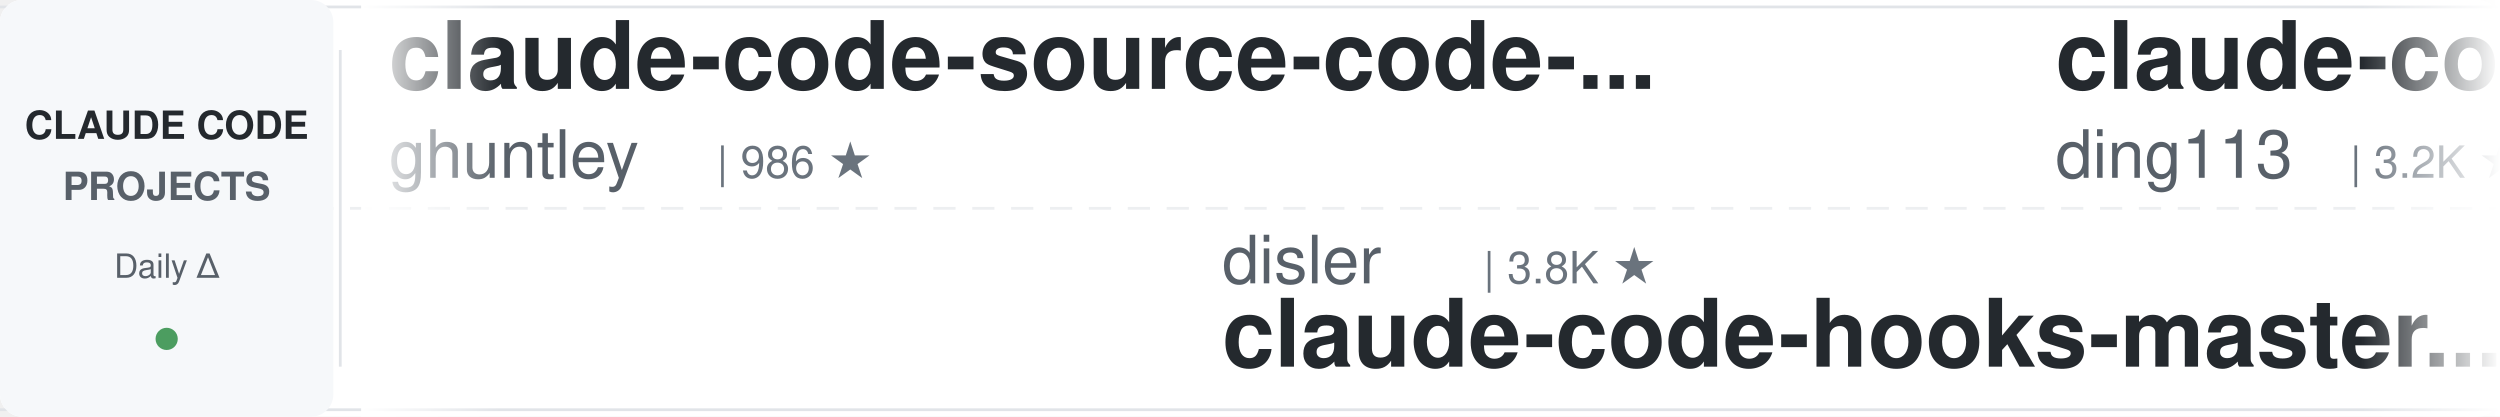
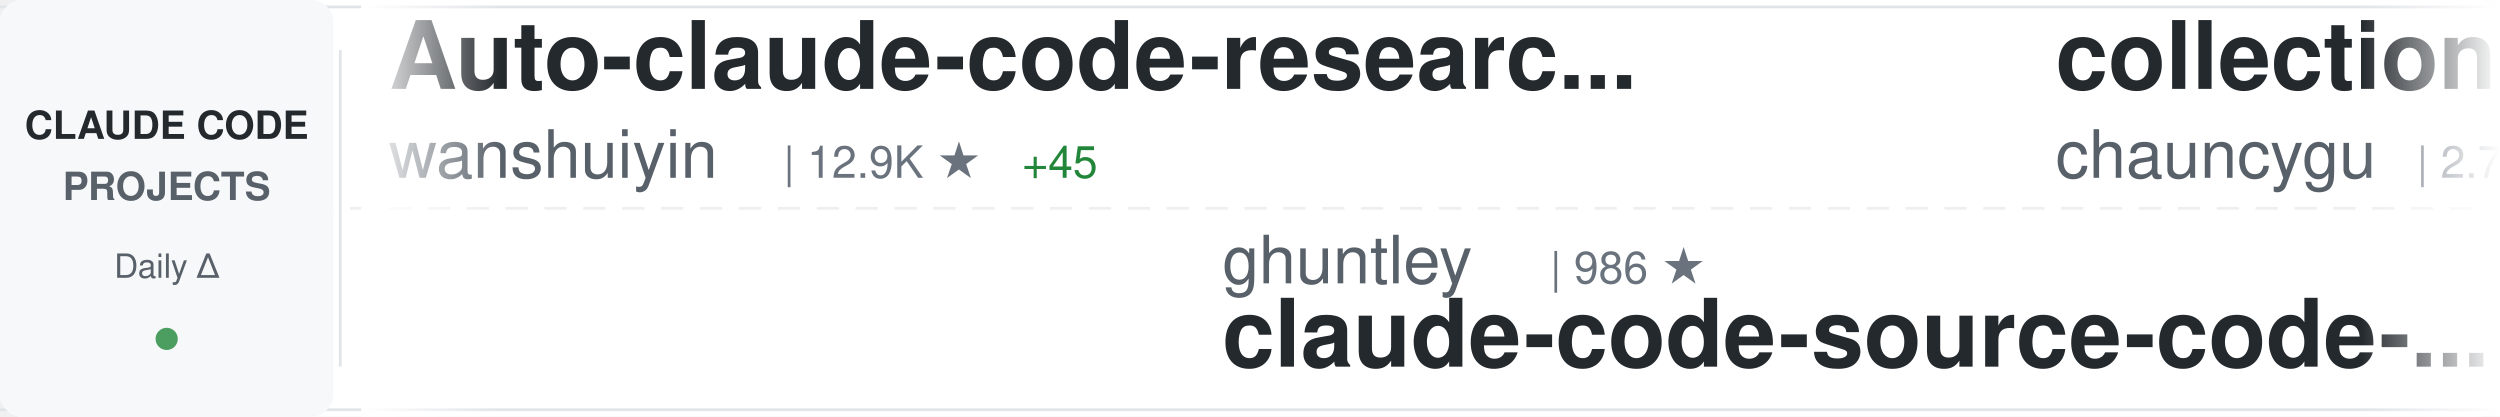
<svg xmlns="http://www.w3.org/2000/svg" width="900" height="150">
  <defs>
    <linearGradient id="awesomeLeftFade" x1="0%" y1="0%" x2="100%" y2="0%">
      <stop offset="0%" style="stop-color:#ffffff;stop-opacity:1" />
      <stop offset="100%" style="stop-color:#ffffff;stop-opacity:0" />
    </linearGradient>
    <linearGradient id="awesomeRightFade" x1="0%" y1="0%" x2="100%" y2="0%">
      <stop offset="0%" style="stop-color:#ffffff;stop-opacity:0" />
      <stop offset="100%" style="stop-color:#ffffff;stop-opacity:1" />
    </linearGradient>
  </defs>
  <rect width="900" height="150" fill="#ffffff" rx="8" />
  <rect x="0" y="2" width="900" height="1" fill="#e1e4e8" />
  <rect x="0" y="147" width="900" height="1" fill="#e1e4e8" />
  <line x1="0" y1="75" x2="900" y2="75" stroke="#e1e4e8" stroke-width="1" stroke-dasharray="8 6" opacity="0.6" />
  <rect x="0" y="0" width="120" height="150" fill="#f6f8fa" rx="8" />
  <text x="60" y="50" font-family="-apple-system, BlinkMacSystemFont, 'Segoe UI', Helvetica, Arial, sans-serif" font-size="14" font-weight="600" fill="#24292e" text-anchor="middle">CLAUDE CODE</text>
  <text x="60" y="72" font-family="-apple-system, BlinkMacSystemFont, 'Segoe UI', Helvetica, Arial, sans-serif" font-size="14" font-weight="600" fill="#586069" text-anchor="middle">PROJECTS</text>
  <text x="60" y="100" font-family="-apple-system, BlinkMacSystemFont, 'Segoe UI', Helvetica, Arial, sans-serif" font-size="12" font-weight="500" fill="#586069" text-anchor="middle">Daily Δ</text>
  <circle cx="60" cy="122" r="4" fill="#22863a" opacity="0.8" />
  <rect x="122" y="18" width="1" height="114" fill="#e1e4e8" />
  <clipPath id="awesomeTickerClip">
    <rect x="130" y="0" width="770" height="150" />
  </clipPath>
  <g clip-path="url(#awesomeTickerClip)">
    <g id="awesomeTickerItems">
      <animateTransform attributeName="transform" attributeType="XML" type="translate" from="0 0" to="-3000 0" dur="54s" repeatCount="indefinite" />
      <g transform="translate(0, 0)">
-         <text x="140" y="32" font-family="-apple-system, BlinkMacSystemFont, 'Segoe UI', Helvetica, Arial, sans-serif" font-size="34" font-weight="600" fill="#24292e">claude-code-source-code-...</text>
-         <text x="140" y="64" font-family="-apple-system, BlinkMacSystemFont, 'Segoe UI', Helvetica, Arial, sans-serif" font-size="24" font-weight="400" fill="#586069">ghuntley</text>
-         <text x="258" y="64" font-family="-apple-system, BlinkMacSystemFont, 'Segoe UI', Helvetica, Arial, sans-serif" font-size="16" font-weight="500" fill="#6a737d">| 986 ★</text>
+         <text x="140" y="32" font-family="-apple-system, BlinkMacSystemFont, 'Segoe UI', Helvetica, Arial, sans-serif" font-size="34" font-weight="600" fill="#24292e">Auto-claude-code-researc...</text>
+         <text x="140" y="64" font-family="-apple-system, BlinkMacSystemFont, 'Segoe UI', Helvetica, Arial, sans-serif" font-size="24" font-weight="400" fill="#586069">wanshuiyin</text>
+         <text x="282" y="64" font-family="-apple-system, BlinkMacSystemFont, 'Segoe UI', Helvetica, Arial, sans-serif" font-size="16" font-weight="500" fill="#6a737d">| 12.9K ★</text>
+         <text x="368" y="64" font-family="-apple-system, BlinkMacSystemFont, 'Segoe UI', Helvetica, Arial, sans-serif" font-size="16" font-weight="500" fill="#22863a"> +45</text>
      </g>
      <g transform="translate(300, 0)">
-         <text x="140" y="102" font-family="-apple-system, BlinkMacSystemFont, 'Segoe UI', Helvetica, Arial, sans-serif" font-size="24" font-weight="400" fill="#586069">disler</text>
-         <text x="234" y="102" font-family="-apple-system, BlinkMacSystemFont, 'Segoe UI', Helvetica, Arial, sans-serif" font-size="16" font-weight="500" fill="#6a737d">| 3.8K ★</text>
-         <text x="140" y="132" font-family="-apple-system, BlinkMacSystemFont, 'Segoe UI', Helvetica, Arial, sans-serif" font-size="34" font-weight="600" fill="#24292e">claude-code-hooks-master...</text>
+         <text x="140" y="102" font-family="-apple-system, BlinkMacSystemFont, 'Segoe UI', Helvetica, Arial, sans-serif" font-size="24" font-weight="400" fill="#586069">ghuntley</text>
+         <text x="258" y="102" font-family="-apple-system, BlinkMacSystemFont, 'Segoe UI', Helvetica, Arial, sans-serif" font-size="16" font-weight="500" fill="#6a737d">| 986 ★</text>
+         <text x="140" y="132" font-family="-apple-system, BlinkMacSystemFont, 'Segoe UI', Helvetica, Arial, sans-serif" font-size="34" font-weight="600" fill="#24292e">claude-code-source-code-...</text>
      </g>
      <g transform="translate(600, 0)">
-         <text x="140" y="32" font-family="-apple-system, BlinkMacSystemFont, 'Segoe UI', Helvetica, Arial, sans-serif" font-size="34" font-weight="600" fill="#24292e">claude-code-hub</text>
-         <text x="140" y="64" font-family="-apple-system, BlinkMacSystemFont, 'Segoe UI', Helvetica, Arial, sans-serif" font-size="24" font-weight="400" fill="#586069">ding113</text>
-         <text x="246" y="64" font-family="-apple-system, BlinkMacSystemFont, 'Segoe UI', Helvetica, Arial, sans-serif" font-size="16" font-weight="500" fill="#6a737d">| 3.2K ★</text>
-         <text x="323" y="64" font-family="-apple-system, BlinkMacSystemFont, 'Segoe UI', Helvetica, Arial, sans-serif" font-size="16" font-weight="500" fill="#22863a"> +6</text>
-       </g>
-       <g transform="translate(900, 0)">
-         <text x="140" y="102" font-family="-apple-system, BlinkMacSystemFont, 'Segoe UI', Helvetica, Arial, sans-serif" font-size="24" font-weight="400" fill="#586069">diet103</text>
-         <text x="246" y="102" font-family="-apple-system, BlinkMacSystemFont, 'Segoe UI', Helvetica, Arial, sans-serif" font-size="16" font-weight="500" fill="#6a737d">| 9.7K ★</text>
-         <text x="323" y="102" font-family="-apple-system, BlinkMacSystemFont, 'Segoe UI', Helvetica, Arial, sans-serif" font-size="16" font-weight="500" fill="#22863a"> +5</text>
-         <text x="140" y="132" font-family="-apple-system, BlinkMacSystemFont, 'Segoe UI', Helvetica, Arial, sans-serif" font-size="34" font-weight="600" fill="#24292e">claude-code-infrastructu...</text>
-       </g>
-       <g transform="translate(1200, 0)">
        <text x="140" y="32" font-family="-apple-system, BlinkMacSystemFont, 'Segoe UI', Helvetica, Arial, sans-serif" font-size="34" font-weight="600" fill="#24292e">collection-claude-code-s...</text>
        <text x="140" y="64" font-family="-apple-system, BlinkMacSystemFont, 'Segoe UI', Helvetica, Arial, sans-serif" font-size="24" font-weight="400" fill="#586069">chauncygu</text>
        <text x="270" y="64" font-family="-apple-system, BlinkMacSystemFont, 'Segoe UI', Helvetica, Arial, sans-serif" font-size="16" font-weight="500" fill="#6a737d">| 2.7K ★</text>
-         <text x="347" y="64" font-family="-apple-system, BlinkMacSystemFont, 'Segoe UI', Helvetica, Arial, sans-serif" font-size="16" font-weight="500" fill="#22863a"> +10</text>
+         <text x="347" y="64" font-family="-apple-system, BlinkMacSystemFont, 'Segoe UI', Helvetica, Arial, sans-serif" font-size="16" font-weight="500" fill="#22863a"> +11</text>
+       </g>
+       <g transform="translate(900, 0)">
+         <text x="140" y="102" font-family="-apple-system, BlinkMacSystemFont, 'Segoe UI', Helvetica, Arial, sans-serif" font-size="24" font-weight="400" fill="#586069">OrcaWhisper</text>
+         <text x="294" y="102" font-family="-apple-system, BlinkMacSystemFont, 'Segoe UI', Helvetica, Arial, sans-serif" font-size="16" font-weight="500" fill="#6a737d">| 80 ★</text>
+         <text x="140" y="132" font-family="-apple-system, BlinkMacSystemFont, 'Segoe UI', Helvetica, Arial, sans-serif" font-size="34" font-weight="600" fill="#24292e">Claude-Code</text>
+       </g>
+       <g transform="translate(1200, 0)">
+         <text x="140" y="32" font-family="-apple-system, BlinkMacSystemFont, 'Segoe UI', Helvetica, Arial, sans-serif" font-size="34" font-weight="600" fill="#24292e">claude-code-engineering</text>
+         <text x="140" y="64" font-family="-apple-system, BlinkMacSystemFont, 'Segoe UI', Helvetica, Arial, sans-serif" font-size="24" font-weight="400" fill="#586069">huangjia2019</text>
+         <text x="306" y="64" font-family="-apple-system, BlinkMacSystemFont, 'Segoe UI', Helvetica, Arial, sans-serif" font-size="16" font-weight="500" fill="#6a737d">| 919 ★</text>
+         <text x="374" y="64" font-family="-apple-system, BlinkMacSystemFont, 'Segoe UI', Helvetica, Arial, sans-serif" font-size="16" font-weight="500" fill="#22863a"> +6</text>
      </g>
      <g transform="translate(1500, 0)">
-         <text x="140" y="102" font-family="-apple-system, BlinkMacSystemFont, 'Segoe UI', Helvetica, Arial, sans-serif" font-size="24" font-weight="400" fill="#586069">OneRedOak</text>
-         <text x="270" y="102" font-family="-apple-system, BlinkMacSystemFont, 'Segoe UI', Helvetica, Arial, sans-serif" font-size="16" font-weight="500" fill="#6a737d">| 3.8K ★</text>
-         <text x="347" y="102" font-family="-apple-system, BlinkMacSystemFont, 'Segoe UI', Helvetica, Arial, sans-serif" font-size="16" font-weight="500" fill="#22863a"> +2</text>
-         <text x="140" y="132" font-family="-apple-system, BlinkMacSystemFont, 'Segoe UI', Helvetica, Arial, sans-serif" font-size="34" font-weight="600" fill="#24292e">claude-code-workflows</text>
+         <text x="140" y="102" font-family="-apple-system, BlinkMacSystemFont, 'Segoe UI', Helvetica, Arial, sans-serif" font-size="24" font-weight="400" fill="#586069">AprilNEA</text>
+         <text x="258" y="102" font-family="-apple-system, BlinkMacSystemFont, 'Segoe UI', Helvetica, Arial, sans-serif" font-size="16" font-weight="500" fill="#6a737d">| 387 ★</text>
+         <text x="140" y="132" font-family="-apple-system, BlinkMacSystemFont, 'Segoe UI', Helvetica, Arial, sans-serif" font-size="34" font-weight="600" fill="#24292e">claude-code-source</text>
      </g>
      <g transform="translate(1800, 0)">
-         <text x="140" y="32" font-family="-apple-system, BlinkMacSystemFont, 'Segoe UI', Helvetica, Arial, sans-serif" font-size="34" font-weight="600" fill="#24292e">Claude-Code</text>
-         <text x="140" y="64" font-family="-apple-system, BlinkMacSystemFont, 'Segoe UI', Helvetica, Arial, sans-serif" font-size="24" font-weight="400" fill="#586069">KPR111</text>
-         <text x="234" y="64" font-family="-apple-system, BlinkMacSystemFont, 'Segoe UI', Helvetica, Arial, sans-serif" font-size="16" font-weight="500" fill="#6a737d">| 18 ★</text>
-       </g>
-       <g transform="translate(2100, 0)">
-         <text x="140" y="102" font-family="-apple-system, BlinkMacSystemFont, 'Segoe UI', Helvetica, Arial, sans-serif" font-size="24" font-weight="400" fill="#586069">Cranot</text>
-         <text x="234" y="102" font-family="-apple-system, BlinkMacSystemFont, 'Segoe UI', Helvetica, Arial, sans-serif" font-size="16" font-weight="500" fill="#6a737d">| 2.8K ★</text>
-         <text x="311" y="102" font-family="-apple-system, BlinkMacSystemFont, 'Segoe UI', Helvetica, Arial, sans-serif" font-size="16" font-weight="500" fill="#22863a"> +2</text>
-         <text x="140" y="132" font-family="-apple-system, BlinkMacSystemFont, 'Segoe UI', Helvetica, Arial, sans-serif" font-size="34" font-weight="600" fill="#24292e">claude-code-guide</text>
-       </g>
-       <g transform="translate(2400, 0)">
        <text x="140" y="32" font-family="-apple-system, BlinkMacSystemFont, 'Segoe UI', Helvetica, Arial, sans-serif" font-size="34" font-weight="600" fill="#24292e">claude-code-book</text>
        <text x="140" y="64" font-family="-apple-system, BlinkMacSystemFont, 'Segoe UI', Helvetica, Arial, sans-serif" font-size="24" font-weight="400" fill="#586069">lintsinghua</text>
        <text x="294" y="64" font-family="-apple-system, BlinkMacSystemFont, 'Segoe UI', Helvetica, Arial, sans-serif" font-size="16" font-weight="500" fill="#6a737d">| 3.8K ★</text>
        <text x="371" y="64" font-family="-apple-system, BlinkMacSystemFont, 'Segoe UI', Helvetica, Arial, sans-serif" font-size="16" font-weight="500" fill="#22863a"> +8</text>
      </g>
+       <g transform="translate(2100, 0)">
+         <text x="140" y="102" font-family="-apple-system, BlinkMacSystemFont, 'Segoe UI', Helvetica, Arial, sans-serif" font-size="24" font-weight="400" fill="#586069">SeemSeam</text>
+         <text x="258" y="102" font-family="-apple-system, BlinkMacSystemFont, 'Segoe UI', Helvetica, Arial, sans-serif" font-size="16" font-weight="500" fill="#6a737d">| 3.2K ★</text>
+         <text x="335" y="102" font-family="-apple-system, BlinkMacSystemFont, 'Segoe UI', Helvetica, Arial, sans-serif" font-size="16" font-weight="500" fill="#22863a"> +13</text>
+         <text x="140" y="132" font-family="-apple-system, BlinkMacSystemFont, 'Segoe UI', Helvetica, Arial, sans-serif" font-size="34" font-weight="600" fill="#24292e">claude_codex_bridge</text>
+       </g>
+       <g transform="translate(2400, 0)">
+         <text x="140" y="32" font-family="-apple-system, BlinkMacSystemFont, 'Segoe UI', Helvetica, Arial, sans-serif" font-size="34" font-weight="600" fill="#24292e">claude-code-video-toolki...</text>
+         <text x="140" y="64" font-family="-apple-system, BlinkMacSystemFont, 'Segoe UI', Helvetica, Arial, sans-serif" font-size="24" font-weight="400" fill="#586069">digitalsamba</text>
+         <text x="306" y="64" font-family="-apple-system, BlinkMacSystemFont, 'Segoe UI', Helvetica, Arial, sans-serif" font-size="16" font-weight="500" fill="#6a737d">| 1.7K ★</text>
+         <text x="383" y="64" font-family="-apple-system, BlinkMacSystemFont, 'Segoe UI', Helvetica, Arial, sans-serif" font-size="16" font-weight="500" fill="#22863a"> +9</text>
+       </g>
      <g transform="translate(2700, 0)">
-         <text x="140" y="102" font-family="-apple-system, BlinkMacSystemFont, 'Segoe UI', Helvetica, Arial, sans-serif" font-size="24" font-weight="400" fill="#586069">anthropics</text>
-         <text x="282" y="102" font-family="-apple-system, BlinkMacSystemFont, 'Segoe UI', Helvetica, Arial, sans-serif" font-size="16" font-weight="500" fill="#6a737d">| 890 ★</text>
-         <text x="350" y="102" font-family="-apple-system, BlinkMacSystemFont, 'Segoe UI', Helvetica, Arial, sans-serif" font-size="16" font-weight="500" fill="#22863a"> +1</text>
-         <text x="140" y="132" font-family="-apple-system, BlinkMacSystemFont, 'Segoe UI', Helvetica, Arial, sans-serif" font-size="34" font-weight="600" fill="#24292e">claude-code-base-action</text>
+         <text x="140" y="102" font-family="-apple-system, BlinkMacSystemFont, 'Segoe UI', Helvetica, Arial, sans-serif" font-size="24" font-weight="400" fill="#586069">multica-ai</text>
+         <text x="282" y="102" font-family="-apple-system, BlinkMacSystemFont, 'Segoe UI', Helvetica, Arial, sans-serif" font-size="16" font-weight="500" fill="#6a737d">| 186.5K ★</text>
+         <text x="377" y="102" font-family="-apple-system, BlinkMacSystemFont, 'Segoe UI', Helvetica, Arial, sans-serif" font-size="16" font-weight="500" fill="#22863a"> +720</text>
+         <text x="140" y="132" font-family="-apple-system, BlinkMacSystemFont, 'Segoe UI', Helvetica, Arial, sans-serif" font-size="34" font-weight="600" fill="#24292e">andrej-karpathy-skills</text>
      </g>
      <g transform="translate(3000, 0)">
-         <text x="140" y="32" font-family="-apple-system, BlinkMacSystemFont, 'Segoe UI', Helvetica, Arial, sans-serif" font-size="34" font-weight="600" fill="#24292e">claude-code-source-code-...</text>
-         <text x="140" y="64" font-family="-apple-system, BlinkMacSystemFont, 'Segoe UI', Helvetica, Arial, sans-serif" font-size="24" font-weight="400" fill="#586069">ghuntley</text>
-         <text x="258" y="64" font-family="-apple-system, BlinkMacSystemFont, 'Segoe UI', Helvetica, Arial, sans-serif" font-size="16" font-weight="500" fill="#6a737d">| 986 ★</text>
+         <text x="140" y="32" font-family="-apple-system, BlinkMacSystemFont, 'Segoe UI', Helvetica, Arial, sans-serif" font-size="34" font-weight="600" fill="#24292e">Auto-claude-code-researc...</text>
+         <text x="140" y="64" font-family="-apple-system, BlinkMacSystemFont, 'Segoe UI', Helvetica, Arial, sans-serif" font-size="24" font-weight="400" fill="#586069">wanshuiyin</text>
+         <text x="282" y="64" font-family="-apple-system, BlinkMacSystemFont, 'Segoe UI', Helvetica, Arial, sans-serif" font-size="16" font-weight="500" fill="#6a737d">| 12.9K ★</text>
+         <text x="368" y="64" font-family="-apple-system, BlinkMacSystemFont, 'Segoe UI', Helvetica, Arial, sans-serif" font-size="16" font-weight="500" fill="#22863a"> +45</text>
      </g>
      <g transform="translate(3300, 0)">
-         <text x="140" y="102" font-family="-apple-system, BlinkMacSystemFont, 'Segoe UI', Helvetica, Arial, sans-serif" font-size="24" font-weight="400" fill="#586069">disler</text>
-         <text x="234" y="102" font-family="-apple-system, BlinkMacSystemFont, 'Segoe UI', Helvetica, Arial, sans-serif" font-size="16" font-weight="500" fill="#6a737d">| 3.8K ★</text>
-         <text x="140" y="132" font-family="-apple-system, BlinkMacSystemFont, 'Segoe UI', Helvetica, Arial, sans-serif" font-size="34" font-weight="600" fill="#24292e">claude-code-hooks-master...</text>
+         <text x="140" y="102" font-family="-apple-system, BlinkMacSystemFont, 'Segoe UI', Helvetica, Arial, sans-serif" font-size="24" font-weight="400" fill="#586069">ghuntley</text>
+         <text x="258" y="102" font-family="-apple-system, BlinkMacSystemFont, 'Segoe UI', Helvetica, Arial, sans-serif" font-size="16" font-weight="500" fill="#6a737d">| 986 ★</text>
+         <text x="140" y="132" font-family="-apple-system, BlinkMacSystemFont, 'Segoe UI', Helvetica, Arial, sans-serif" font-size="34" font-weight="600" fill="#24292e">claude-code-source-code-...</text>
      </g>
      <g transform="translate(3600, 0)">
-         <text x="140" y="32" font-family="-apple-system, BlinkMacSystemFont, 'Segoe UI', Helvetica, Arial, sans-serif" font-size="34" font-weight="600" fill="#24292e">claude-code-hub</text>
-         <text x="140" y="64" font-family="-apple-system, BlinkMacSystemFont, 'Segoe UI', Helvetica, Arial, sans-serif" font-size="24" font-weight="400" fill="#586069">ding113</text>
-         <text x="246" y="64" font-family="-apple-system, BlinkMacSystemFont, 'Segoe UI', Helvetica, Arial, sans-serif" font-size="16" font-weight="500" fill="#6a737d">| 3.2K ★</text>
-         <text x="323" y="64" font-family="-apple-system, BlinkMacSystemFont, 'Segoe UI', Helvetica, Arial, sans-serif" font-size="16" font-weight="500" fill="#22863a"> +6</text>
+         <text x="140" y="32" font-family="-apple-system, BlinkMacSystemFont, 'Segoe UI', Helvetica, Arial, sans-serif" font-size="34" font-weight="600" fill="#24292e">collection-claude-code-s...</text>
+         <text x="140" y="64" font-family="-apple-system, BlinkMacSystemFont, 'Segoe UI', Helvetica, Arial, sans-serif" font-size="24" font-weight="400" fill="#586069">chauncygu</text>
+         <text x="270" y="64" font-family="-apple-system, BlinkMacSystemFont, 'Segoe UI', Helvetica, Arial, sans-serif" font-size="16" font-weight="500" fill="#6a737d">| 2.7K ★</text>
+         <text x="347" y="64" font-family="-apple-system, BlinkMacSystemFont, 'Segoe UI', Helvetica, Arial, sans-serif" font-size="16" font-weight="500" fill="#22863a"> +11</text>
      </g>
      <g transform="translate(3900, 0)">
-         <text x="140" y="102" font-family="-apple-system, BlinkMacSystemFont, 'Segoe UI', Helvetica, Arial, sans-serif" font-size="24" font-weight="400" fill="#586069">diet103</text>
-         <text x="246" y="102" font-family="-apple-system, BlinkMacSystemFont, 'Segoe UI', Helvetica, Arial, sans-serif" font-size="16" font-weight="500" fill="#6a737d">| 9.7K ★</text>
-         <text x="323" y="102" font-family="-apple-system, BlinkMacSystemFont, 'Segoe UI', Helvetica, Arial, sans-serif" font-size="16" font-weight="500" fill="#22863a"> +5</text>
-         <text x="140" y="132" font-family="-apple-system, BlinkMacSystemFont, 'Segoe UI', Helvetica, Arial, sans-serif" font-size="34" font-weight="600" fill="#24292e">claude-code-infrastructu...</text>
+         <text x="140" y="102" font-family="-apple-system, BlinkMacSystemFont, 'Segoe UI', Helvetica, Arial, sans-serif" font-size="24" font-weight="400" fill="#586069">OrcaWhisper</text>
+         <text x="294" y="102" font-family="-apple-system, BlinkMacSystemFont, 'Segoe UI', Helvetica, Arial, sans-serif" font-size="16" font-weight="500" fill="#6a737d">| 80 ★</text>
+         <text x="140" y="132" font-family="-apple-system, BlinkMacSystemFont, 'Segoe UI', Helvetica, Arial, sans-serif" font-size="34" font-weight="600" fill="#24292e">Claude-Code</text>
      </g>
    </g>
  </g>
  <rect x="130" y="0" width="50" height="150" fill="url(#awesomeLeftFade)" />
  <rect x="850" y="0" width="50" height="150" fill="url(#awesomeRightFade)" />
</svg>
